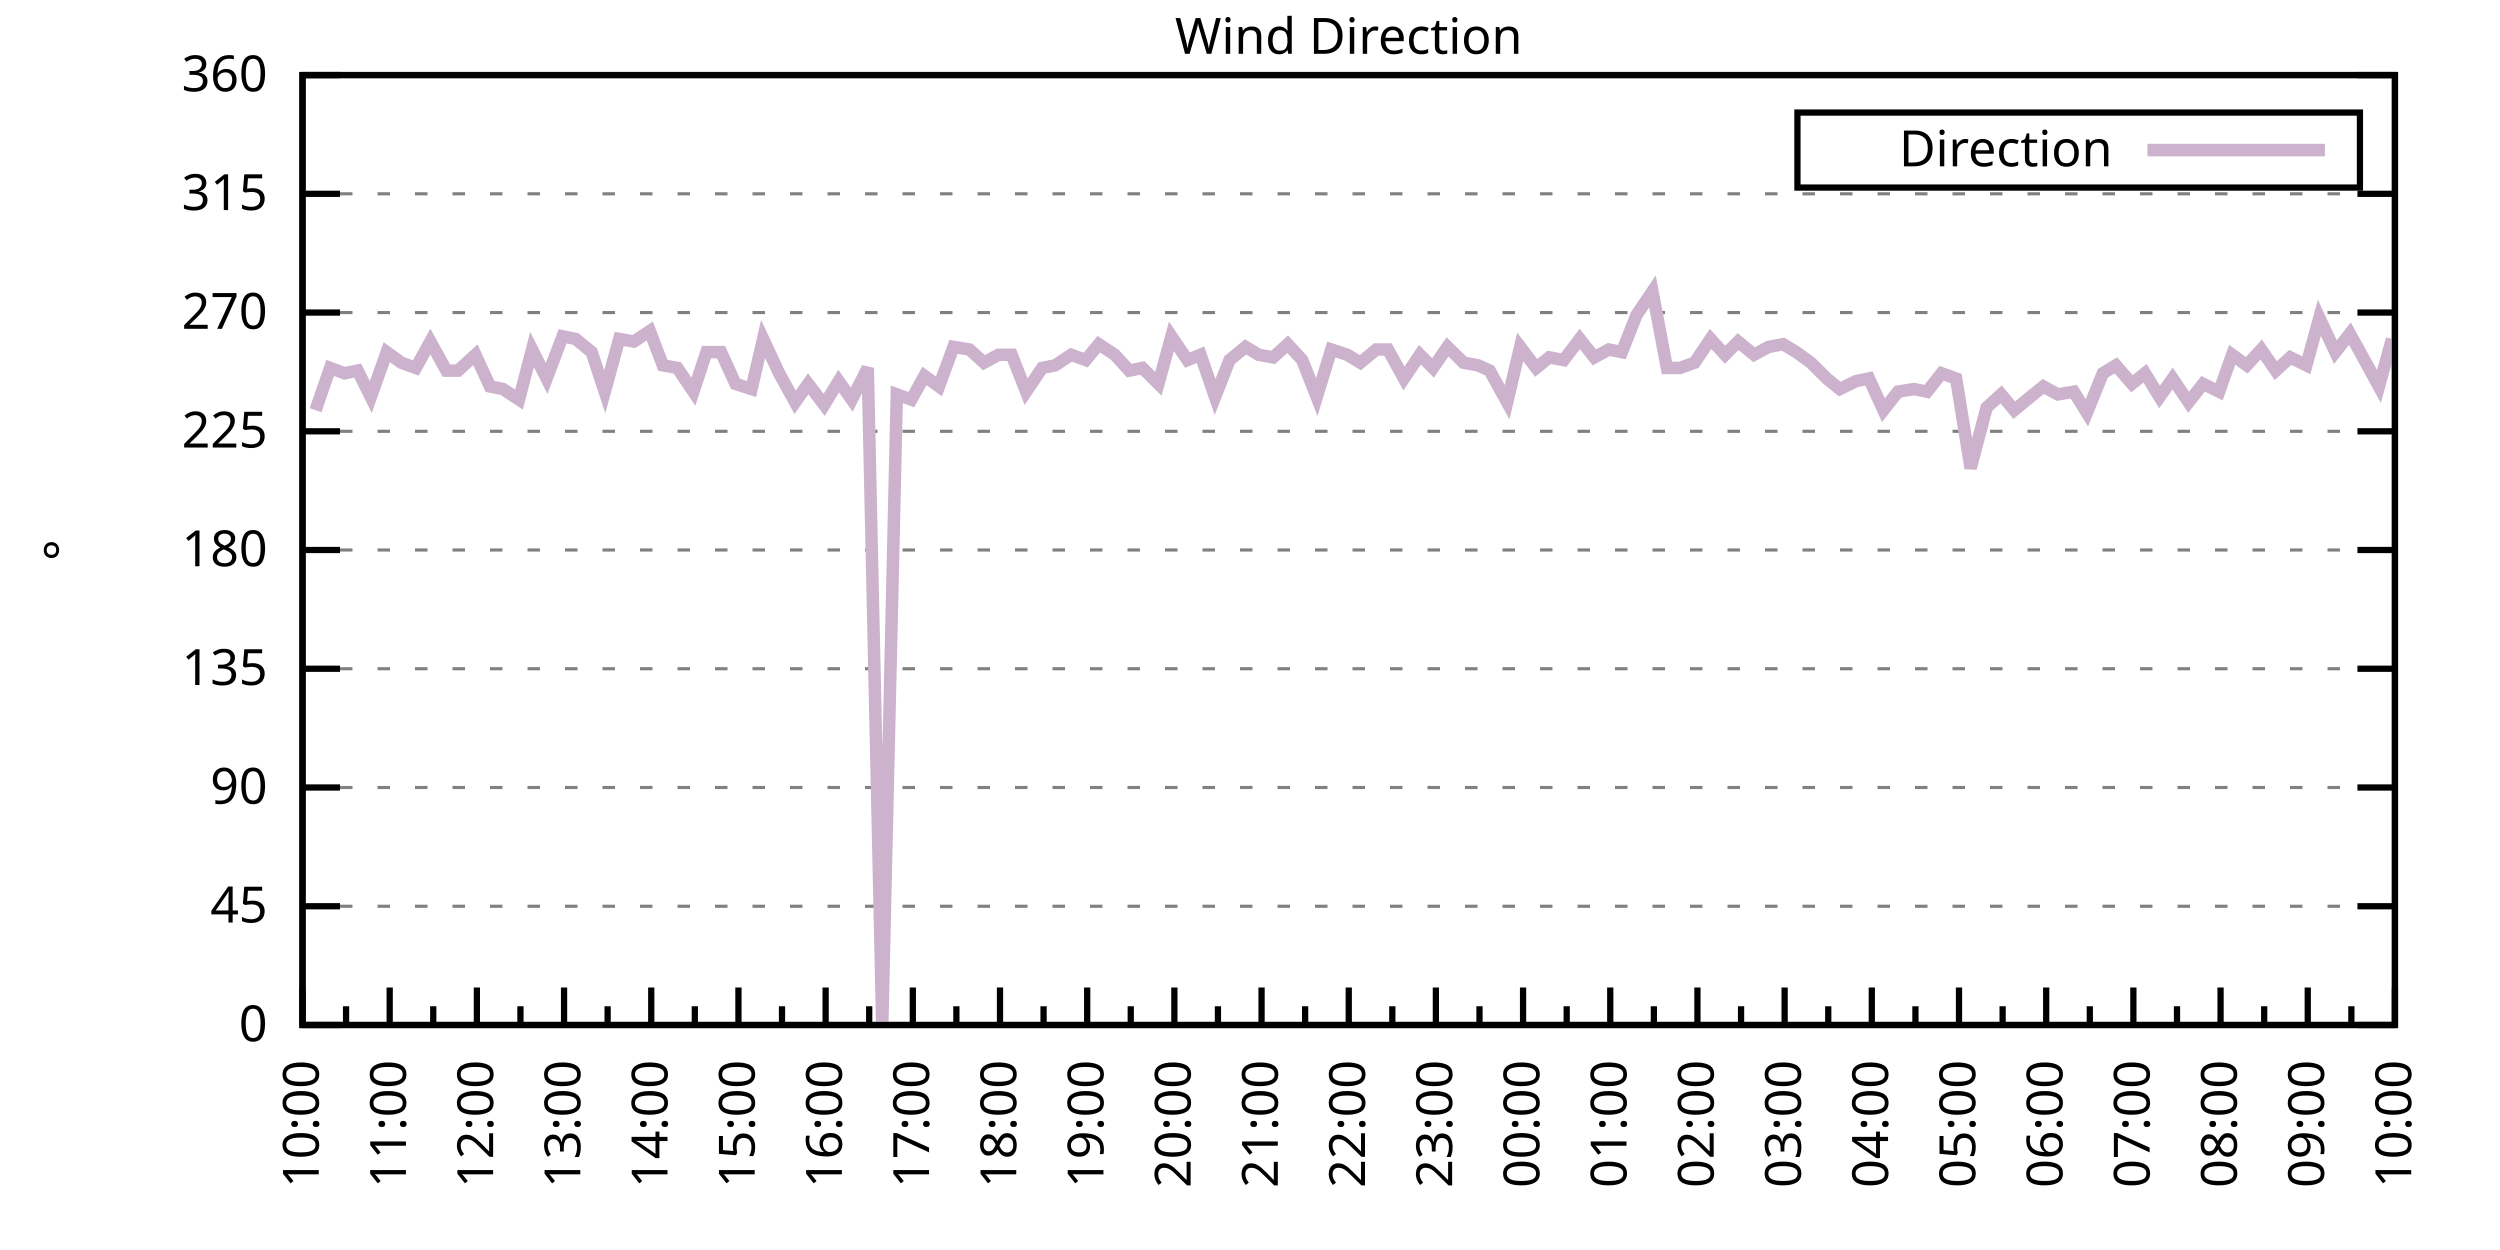
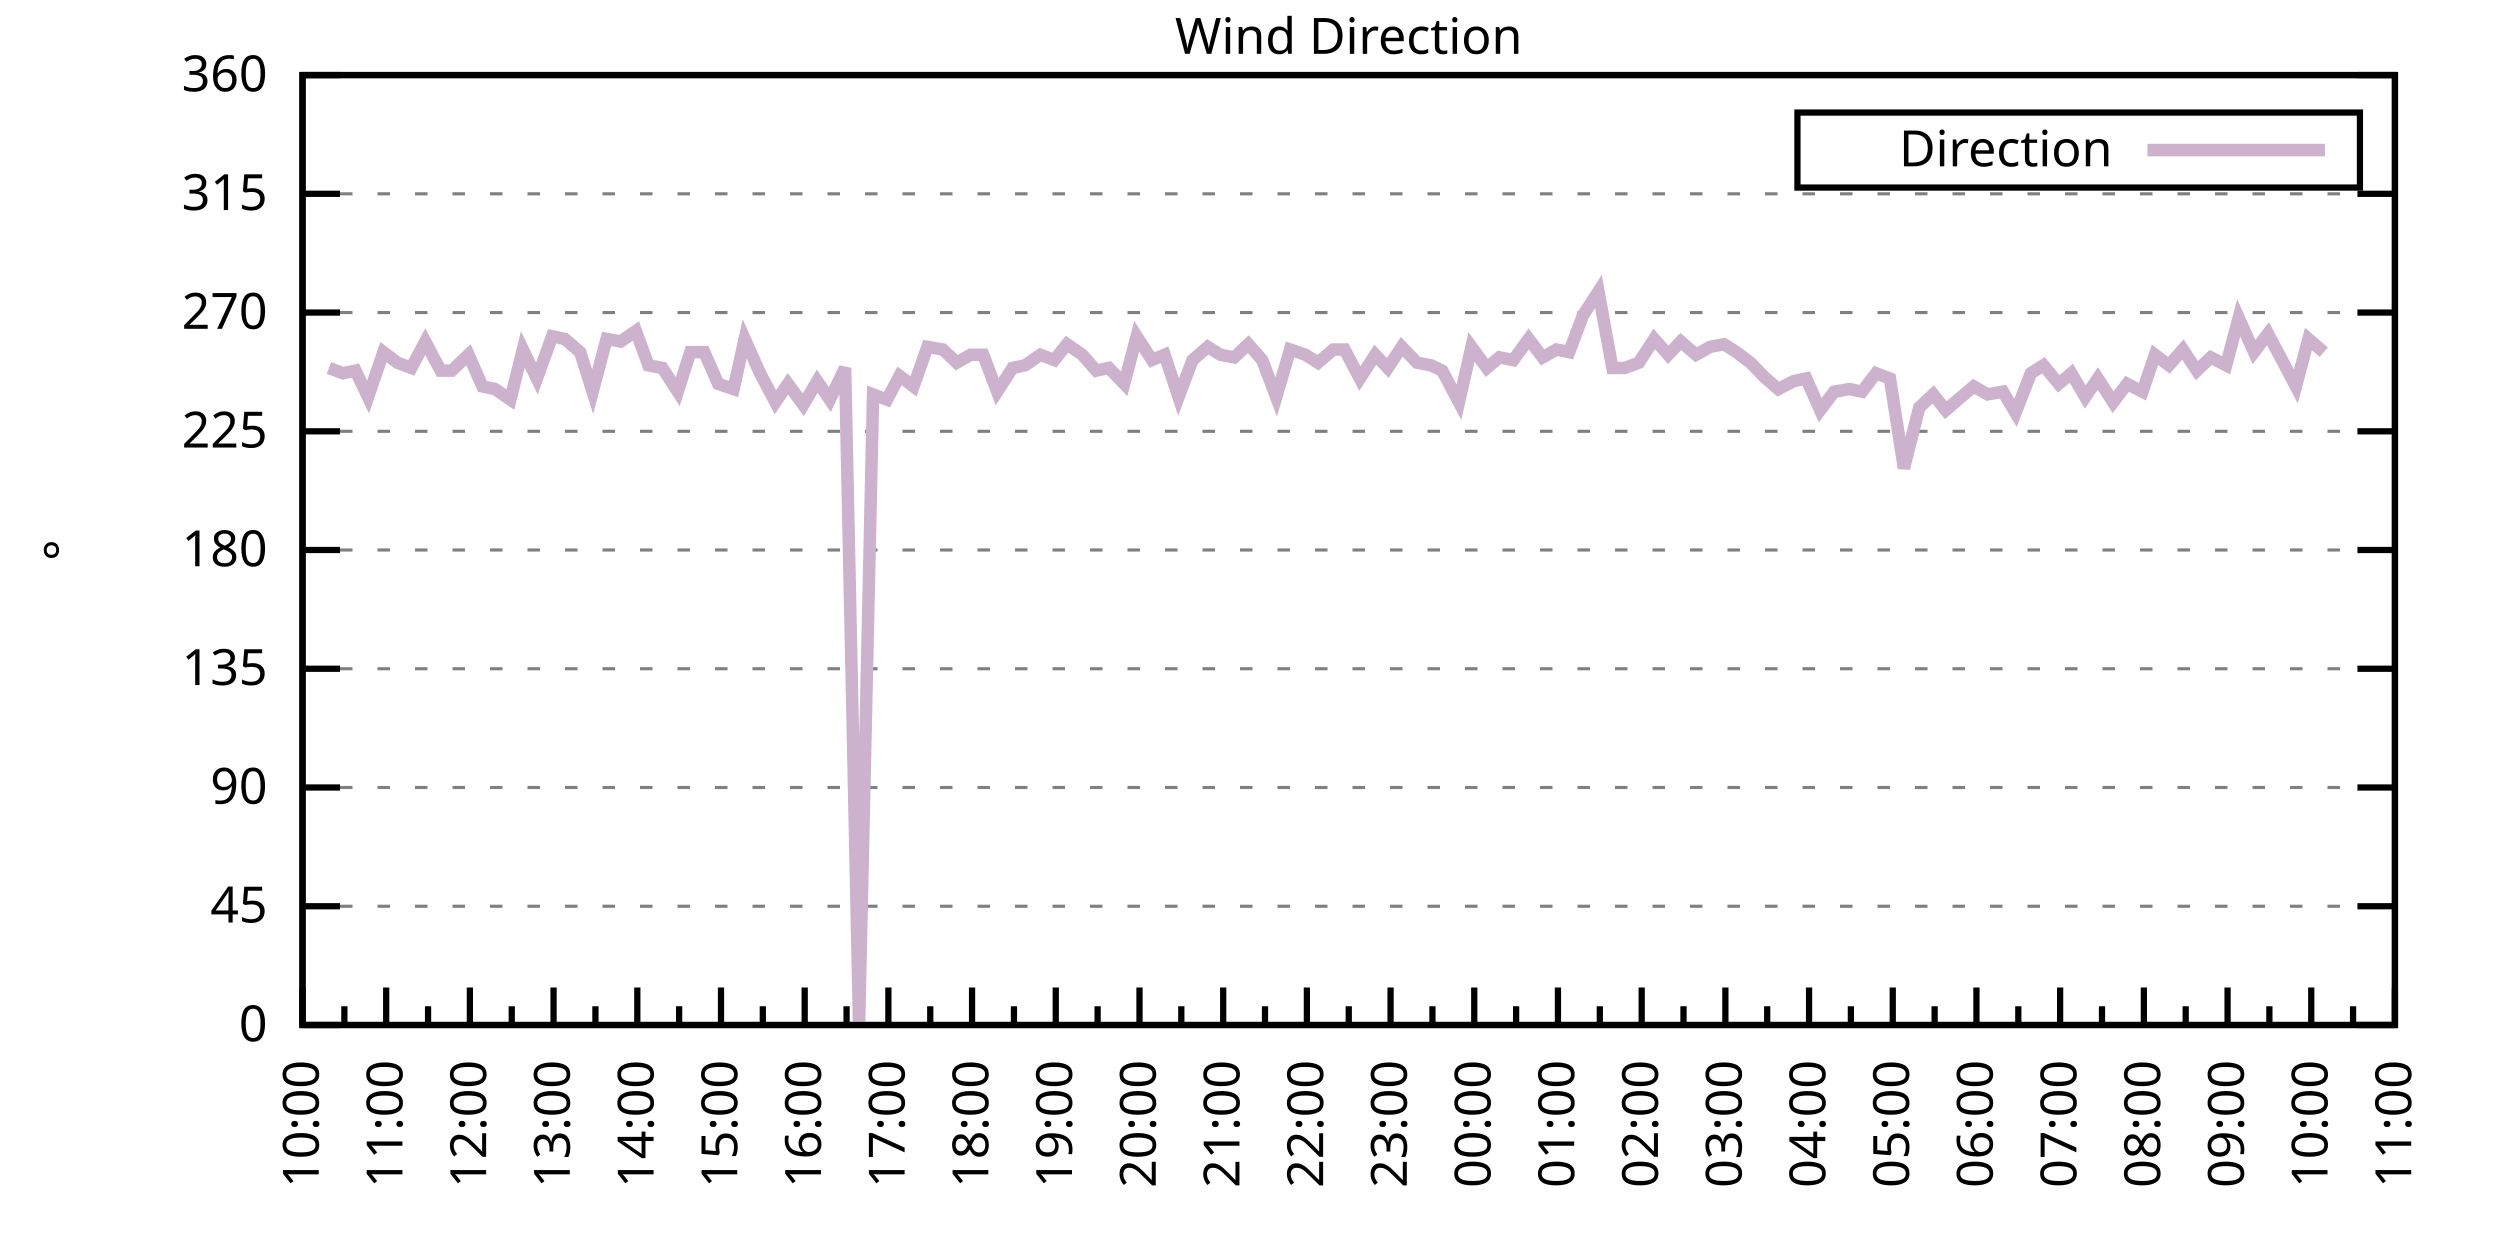
<svg xmlns="http://www.w3.org/2000/svg" xmlns:xlink="http://www.w3.org/1999/xlink" width="400" height="200" viewBox="0 0 400 200">
  <g id="gnuplot_canvas">
    <rect x="0" y="0" width="400" height="200" fill="none" />
    <defs>
      <circle id="gpDot" r="0.5" stroke-width="0.5" stroke="currentColor" />
      <path id="gpPt0" stroke-width="0.333" stroke="currentColor" d="M-1,0 h2 M0,-1 v2" />
      <path id="gpPt1" stroke-width="0.333" stroke="currentColor" d="M-1,-1 L1,1 M1,-1 L-1,1" />
      <path id="gpPt2" stroke-width="0.333" stroke="currentColor" d="M-1,0 L1,0 M0,-1 L0,1 M-1,-1 L1,1 M-1,1 L1,-1" />
      <rect id="gpPt3" stroke-width="0.333" stroke="currentColor" x="-1" y="-1" width="2" height="2" />
      <rect id="gpPt4" stroke-width="0.333" stroke="currentColor" fill="currentColor" x="-1" y="-1" width="2" height="2" />
      <circle id="gpPt5" stroke-width="0.333" stroke="currentColor" cx="0" cy="0" r="1" />
      <use xlink:href="#gpPt5" id="gpPt6" fill="currentColor" stroke="none" />
      <path id="gpPt7" stroke-width="0.333" stroke="currentColor" d="M0,-1.33 L-1.33,0.67 L1.33,0.67 z" />
      <use xlink:href="#gpPt7" id="gpPt8" fill="currentColor" stroke="none" />
      <use xlink:href="#gpPt7" id="gpPt9" stroke="currentColor" transform="rotate(180)" />
      <use xlink:href="#gpPt9" id="gpPt10" fill="currentColor" stroke="none" />
      <use xlink:href="#gpPt3" id="gpPt11" stroke="currentColor" transform="rotate(45)" />
      <use xlink:href="#gpPt11" id="gpPt12" fill="currentColor" stroke="none" />
      <path id="gpPt13" stroke-width="0.333" stroke="currentColor" d="M0,1.330 L1.265,0.411 L0.782,-1.067 L-0.782,-1.076 L-1.265,0.411 z" />
      <use xlink:href="#gpPt13" id="gpPt14" fill="currentColor" stroke="none" />
      <filter id="textbox" filterUnits="objectBoundingBox" x="0" y="0" height="1" width="1">
        <feFlood flood-color="white" flood-opacity="1" result="bgnd" />
        <feComposite in="SourceGraphic" in2="bgnd" operator="atop" />
      </filter>
      <filter id="greybox" filterUnits="objectBoundingBox" x="0" y="0" height="1" width="1">
        <feFlood flood-color="lightgrey" flood-opacity="1" result="grey" />
        <feComposite in="SourceGraphic" in2="grey" operator="atop" />
      </filter>
    </defs>
    <g fill="none" color="white" stroke="currentColor" stroke-width="1.00" stroke-linecap="butt" stroke-linejoin="miter">
</g>
    <g fill="none" color="black" stroke="currentColor" stroke-width="1.00" stroke-linecap="butt" stroke-linejoin="miter">
      <g stroke="none" shape-rendering="crispEdges">
        <polygon fill="rgb(255, 255, 255)" points="48.40,164.00 383.18,164.00 383.18,12.02 48.40,12.02 " />
      </g>
    </g>
    <g fill="none" color="black" stroke="currentColor" stroke-width="1.00" stroke-linecap="butt" stroke-linejoin="miter">
</g>
    <g fill="none" color="black" stroke="black" stroke-width="0.50" stroke-linecap="butt" stroke-linejoin="miter">
</g>
    <g fill="none" color="gray" stroke="currentColor" stroke-width="0.50" stroke-linecap="butt" stroke-linejoin="miter">
      <path stroke="gray" stroke-dasharray="2,4" class="gridline" d="M48.40,164.00 L383.19,164.00  " />
    </g>
    <g fill="none" color="gray" stroke="gray" stroke-width="1.00" stroke-linecap="butt" stroke-linejoin="miter">
</g>
    <g fill="none" color="black" stroke="currentColor" stroke-width="1.00" stroke-linecap="butt" stroke-linejoin="miter">
      <path stroke="black" d="M48.40,164.00 L54.40,164.00 M383.19,164.00 L377.19,164.00  " />
      <g transform="translate(42.80,166.60)" stroke="none" fill="black" font-family="Sans" font-size="8.00" text-anchor="end">
        <text>
          <tspan font-family="Sans"> 0</tspan>
        </text>
      </g>
    </g>
    <g fill="none" color="black" stroke="currentColor" stroke-width="1.00" stroke-linecap="butt" stroke-linejoin="miter">
</g>
    <g fill="none" color="black" stroke="black" stroke-width="0.50" stroke-linecap="butt" stroke-linejoin="miter">
</g>
    <g fill="none" color="gray" stroke="currentColor" stroke-width="0.50" stroke-linecap="butt" stroke-linejoin="miter">
      <path stroke="gray" stroke-dasharray="2,4" class="gridline" d="M48.40,145.00 L383.19,145.00  " />
    </g>
    <g fill="none" color="gray" stroke="gray" stroke-width="1.00" stroke-linecap="butt" stroke-linejoin="miter">
</g>
    <g fill="none" color="black" stroke="currentColor" stroke-width="1.00" stroke-linecap="butt" stroke-linejoin="miter">
      <path stroke="black" d="M48.40,145.00 L54.40,145.00 M383.19,145.00 L377.19,145.00  " />
      <g transform="translate(42.80,147.60)" stroke="none" fill="black" font-family="Sans" font-size="8.00" text-anchor="end">
        <text>
          <tspan font-family="Sans"> 45</tspan>
        </text>
      </g>
    </g>
    <g fill="none" color="black" stroke="currentColor" stroke-width="1.00" stroke-linecap="butt" stroke-linejoin="miter">
</g>
    <g fill="none" color="black" stroke="black" stroke-width="0.50" stroke-linecap="butt" stroke-linejoin="miter">
</g>
    <g fill="none" color="gray" stroke="currentColor" stroke-width="0.50" stroke-linecap="butt" stroke-linejoin="miter">
      <path stroke="gray" stroke-dasharray="2,4" class="gridline" d="M48.40,126.00 L383.19,126.00  " />
    </g>
    <g fill="none" color="gray" stroke="gray" stroke-width="1.00" stroke-linecap="butt" stroke-linejoin="miter">
</g>
    <g fill="none" color="black" stroke="currentColor" stroke-width="1.00" stroke-linecap="butt" stroke-linejoin="miter">
      <path stroke="black" d="M48.40,126.00 L54.40,126.00 M383.19,126.00 L377.19,126.00  " />
      <g transform="translate(42.80,128.60)" stroke="none" fill="black" font-family="Sans" font-size="8.00" text-anchor="end">
        <text>
          <tspan font-family="Sans"> 90</tspan>
        </text>
      </g>
    </g>
    <g fill="none" color="black" stroke="currentColor" stroke-width="1.00" stroke-linecap="butt" stroke-linejoin="miter">
</g>
    <g fill="none" color="black" stroke="black" stroke-width="0.50" stroke-linecap="butt" stroke-linejoin="miter">
</g>
    <g fill="none" color="gray" stroke="currentColor" stroke-width="0.50" stroke-linecap="butt" stroke-linejoin="miter">
      <path stroke="gray" stroke-dasharray="2,4" class="gridline" d="M48.40,107.00 L383.19,107.00  " />
    </g>
    <g fill="none" color="gray" stroke="gray" stroke-width="1.00" stroke-linecap="butt" stroke-linejoin="miter">
</g>
    <g fill="none" color="black" stroke="currentColor" stroke-width="1.00" stroke-linecap="butt" stroke-linejoin="miter">
      <path stroke="black" d="M48.40,107.00 L54.40,107.00 M383.19,107.00 L377.19,107.00  " />
      <g transform="translate(42.80,109.60)" stroke="none" fill="black" font-family="Sans" font-size="8.00" text-anchor="end">
        <text>
          <tspan font-family="Sans"> 135</tspan>
        </text>
      </g>
    </g>
    <g fill="none" color="black" stroke="currentColor" stroke-width="1.00" stroke-linecap="butt" stroke-linejoin="miter">
</g>
    <g fill="none" color="black" stroke="black" stroke-width="0.50" stroke-linecap="butt" stroke-linejoin="miter">
</g>
    <g fill="none" color="gray" stroke="currentColor" stroke-width="0.50" stroke-linecap="butt" stroke-linejoin="miter">
      <path stroke="gray" stroke-dasharray="2,4" class="gridline" d="M48.40,88.00 L383.19,88.00  " />
    </g>
    <g fill="none" color="gray" stroke="gray" stroke-width="1.00" stroke-linecap="butt" stroke-linejoin="miter">
</g>
    <g fill="none" color="black" stroke="currentColor" stroke-width="1.00" stroke-linecap="butt" stroke-linejoin="miter">
      <path stroke="black" d="M48.40,88.00 L54.40,88.00 M383.19,88.00 L377.19,88.00  " />
      <g transform="translate(42.80,90.60)" stroke="none" fill="black" font-family="Sans" font-size="8.00" text-anchor="end">
        <text>
          <tspan font-family="Sans"> 180</tspan>
        </text>
      </g>
    </g>
    <g fill="none" color="black" stroke="currentColor" stroke-width="1.00" stroke-linecap="butt" stroke-linejoin="miter">
</g>
    <g fill="none" color="black" stroke="black" stroke-width="0.50" stroke-linecap="butt" stroke-linejoin="miter">
</g>
    <g fill="none" color="gray" stroke="currentColor" stroke-width="0.50" stroke-linecap="butt" stroke-linejoin="miter">
      <path stroke="gray" stroke-dasharray="2,4" class="gridline" d="M48.40,69.01 L383.19,69.01  " />
    </g>
    <g fill="none" color="gray" stroke="gray" stroke-width="1.00" stroke-linecap="butt" stroke-linejoin="miter">
</g>
    <g fill="none" color="black" stroke="currentColor" stroke-width="1.00" stroke-linecap="butt" stroke-linejoin="miter">
      <path stroke="black" d="M48.40,69.01 L54.40,69.01 M383.19,69.01 L377.19,69.01  " />
      <g transform="translate(42.80,71.61)" stroke="none" fill="black" font-family="Sans" font-size="8.00" text-anchor="end">
        <text>
          <tspan font-family="Sans"> 225</tspan>
        </text>
      </g>
    </g>
    <g fill="none" color="black" stroke="currentColor" stroke-width="1.00" stroke-linecap="butt" stroke-linejoin="miter">
</g>
    <g fill="none" color="black" stroke="black" stroke-width="0.50" stroke-linecap="butt" stroke-linejoin="miter">
</g>
    <g fill="none" color="gray" stroke="currentColor" stroke-width="0.50" stroke-linecap="butt" stroke-linejoin="miter">
      <path stroke="gray" stroke-dasharray="2,4" class="gridline" d="M48.40,50.01 L383.19,50.01  " />
    </g>
    <g fill="none" color="gray" stroke="gray" stroke-width="1.00" stroke-linecap="butt" stroke-linejoin="miter">
</g>
    <g fill="none" color="black" stroke="currentColor" stroke-width="1.00" stroke-linecap="butt" stroke-linejoin="miter">
      <path stroke="black" d="M48.40,50.01 L54.40,50.01 M383.19,50.01 L377.19,50.01  " />
      <g transform="translate(42.80,52.61)" stroke="none" fill="black" font-family="Sans" font-size="8.00" text-anchor="end">
        <text>
          <tspan font-family="Sans"> 270</tspan>
        </text>
      </g>
    </g>
    <g fill="none" color="black" stroke="currentColor" stroke-width="1.00" stroke-linecap="butt" stroke-linejoin="miter">
</g>
    <g fill="none" color="black" stroke="black" stroke-width="0.50" stroke-linecap="butt" stroke-linejoin="miter">
</g>
    <g fill="none" color="gray" stroke="currentColor" stroke-width="0.50" stroke-linecap="butt" stroke-linejoin="miter">
      <path stroke="gray" stroke-dasharray="2,4" class="gridline" d="M48.40,31.01 L383.19,31.01  " />
    </g>
    <g fill="none" color="gray" stroke="gray" stroke-width="1.00" stroke-linecap="butt" stroke-linejoin="miter">
</g>
    <g fill="none" color="black" stroke="currentColor" stroke-width="1.00" stroke-linecap="butt" stroke-linejoin="miter">
      <path stroke="black" d="M48.40,31.01 L54.40,31.01 M383.19,31.01 L377.19,31.01  " />
      <g transform="translate(42.80,33.61)" stroke="none" fill="black" font-family="Sans" font-size="8.00" text-anchor="end">
        <text>
          <tspan font-family="Sans"> 315</tspan>
        </text>
      </g>
    </g>
    <g fill="none" color="black" stroke="currentColor" stroke-width="1.00" stroke-linecap="butt" stroke-linejoin="miter">
</g>
    <g fill="none" color="black" stroke="black" stroke-width="0.50" stroke-linecap="butt" stroke-linejoin="miter">
</g>
    <g fill="none" color="gray" stroke="currentColor" stroke-width="0.50" stroke-linecap="butt" stroke-linejoin="miter">
      <path stroke="gray" stroke-dasharray="2,4" class="gridline" d="M48.40,12.01 L383.19,12.01  " />
    </g>
    <g fill="none" color="gray" stroke="gray" stroke-width="1.00" stroke-linecap="butt" stroke-linejoin="miter">
</g>
    <g fill="none" color="black" stroke="currentColor" stroke-width="1.00" stroke-linecap="butt" stroke-linejoin="miter">
      <path stroke="black" d="M48.40,12.01 L54.40,12.01 M383.19,12.01 L377.19,12.01  " />
      <g transform="translate(42.80,14.61)" stroke="none" fill="black" font-family="Sans" font-size="8.00" text-anchor="end">
        <text>
          <tspan font-family="Sans"> 360</tspan>
        </text>
      </g>
    </g>
    <g fill="none" color="black" stroke="currentColor" stroke-width="1.00" stroke-linecap="butt" stroke-linejoin="miter">
      <path stroke="black" d="M48.40,164.00 L48.40,158.00  " />
      <g transform="translate(51.00,169.60) rotate(270)" stroke="none" fill="black" font-family="Sans" font-size="8.00" text-anchor="end">
        <text>
          <tspan font-family="Sans">10:00</tspan>
        </text>
      </g>
    </g>
    <g fill="none" color="black" stroke="currentColor" stroke-width="1.00" stroke-linecap="butt" stroke-linejoin="miter">
-       <path stroke="black" d="M55.37,164.00 L55.37,161.00 M62.35,164.00 L62.35,158.00  " />
-       <g transform="translate(64.95,169.60) rotate(270)" stroke="none" fill="black" font-family="Sans" font-size="8.00" text-anchor="end">
+       <path stroke="black" d="M55.10,164.00 L55.10,161.00 M61.79,164.00 L61.79,158.00  " />
+       <g transform="translate(64.39,169.60) rotate(270)" stroke="none" fill="black" font-family="Sans" font-size="8.00" text-anchor="end">
        <text>
          <tspan font-family="Sans">11:00</tspan>
        </text>
      </g>
    </g>
    <g fill="none" color="black" stroke="currentColor" stroke-width="1.00" stroke-linecap="butt" stroke-linejoin="miter">
-       <path stroke="black" d="M69.32,164.00 L69.32,161.00 M76.30,164.00 L76.30,158.00  " />
-       <g transform="translate(78.90,169.60) rotate(270)" stroke="none" fill="black" font-family="Sans" font-size="8.00" text-anchor="end">
+       <path stroke="black" d="M68.49,164.00 L68.49,161.00 M75.18,164.00 L75.18,158.00  " />
+       <g transform="translate(77.78,169.60) rotate(270)" stroke="none" fill="black" font-family="Sans" font-size="8.00" text-anchor="end">
        <text>
          <tspan font-family="Sans">12:00</tspan>
        </text>
      </g>
    </g>
    <g fill="none" color="black" stroke="currentColor" stroke-width="1.00" stroke-linecap="butt" stroke-linejoin="miter">
-       <path stroke="black" d="M83.27,164.00 L83.27,161.00 M90.25,164.00 L90.25,158.00  " />
-       <g transform="translate(92.85,169.60) rotate(270)" stroke="none" fill="black" font-family="Sans" font-size="8.00" text-anchor="end">
+       <path stroke="black" d="M81.88,164.00 L81.88,161.00 M88.57,164.00 L88.57,158.00  " />
+       <g transform="translate(91.17,169.60) rotate(270)" stroke="none" fill="black" font-family="Sans" font-size="8.00" text-anchor="end">
        <text>
          <tspan font-family="Sans">13:00</tspan>
        </text>
      </g>
    </g>
    <g fill="none" color="black" stroke="currentColor" stroke-width="1.00" stroke-linecap="butt" stroke-linejoin="miter">
-       <path stroke="black" d="M97.22,164.00 L97.22,161.00 M104.20,164.00 L104.20,158.00  " />
-       <g transform="translate(106.80,169.60) rotate(270)" stroke="none" fill="black" font-family="Sans" font-size="8.00" text-anchor="end">
+       <path stroke="black" d="M95.27,164.00 L95.27,161.00 M101.97,164.00 L101.97,158.00  " />
+       <g transform="translate(104.57,169.60) rotate(270)" stroke="none" fill="black" font-family="Sans" font-size="8.00" text-anchor="end">
        <text>
          <tspan font-family="Sans">14:00</tspan>
        </text>
      </g>
    </g>
    <g fill="none" color="black" stroke="currentColor" stroke-width="1.00" stroke-linecap="butt" stroke-linejoin="miter">
-       <path stroke="black" d="M111.17,164.00 L111.17,161.00 M118.15,164.00 L118.15,158.00  " />
-       <g transform="translate(120.75,169.60) rotate(270)" stroke="none" fill="black" font-family="Sans" font-size="8.00" text-anchor="end">
+       <path stroke="black" d="M108.66,164.00 L108.66,161.00 M115.36,164.00 L115.36,158.00  " />
+       <g transform="translate(117.96,169.60) rotate(270)" stroke="none" fill="black" font-family="Sans" font-size="8.00" text-anchor="end">
        <text>
          <tspan font-family="Sans">15:00</tspan>
        </text>
      </g>
    </g>
    <g fill="none" color="black" stroke="currentColor" stroke-width="1.00" stroke-linecap="butt" stroke-linejoin="miter">
-       <path stroke="black" d="M125.12,164.00 L125.12,161.00 M132.10,164.00 L132.10,158.00  " />
-       <g transform="translate(134.70,169.60) rotate(270)" stroke="none" fill="black" font-family="Sans" font-size="8.00" text-anchor="end">
+       <path stroke="black" d="M122.05,164.00 L122.05,161.00 M128.75,164.00 L128.75,158.00  " />
+       <g transform="translate(131.35,169.60) rotate(270)" stroke="none" fill="black" font-family="Sans" font-size="8.00" text-anchor="end">
        <text>
          <tspan font-family="Sans">16:00</tspan>
        </text>
      </g>
    </g>
    <g fill="none" color="black" stroke="currentColor" stroke-width="1.00" stroke-linecap="butt" stroke-linejoin="miter">
-       <path stroke="black" d="M139.07,164.00 L139.07,161.00 M146.05,164.00 L146.05,158.00  " />
-       <g transform="translate(148.65,169.60) rotate(270)" stroke="none" fill="black" font-family="Sans" font-size="8.00" text-anchor="end">
+       <path stroke="black" d="M135.45,164.00 L135.45,161.00 M142.14,164.00 L142.14,158.00  " />
+       <g transform="translate(144.74,169.60) rotate(270)" stroke="none" fill="black" font-family="Sans" font-size="8.00" text-anchor="end">
        <text>
          <tspan font-family="Sans">17:00</tspan>
        </text>
      </g>
    </g>
    <g fill="none" color="black" stroke="currentColor" stroke-width="1.00" stroke-linecap="butt" stroke-linejoin="miter">
-       <path stroke="black" d="M153.02,164.00 L153.02,161.00 M160.00,164.00 L160.00,158.00  " />
-       <g transform="translate(162.60,169.60) rotate(270)" stroke="none" fill="black" font-family="Sans" font-size="8.00" text-anchor="end">
+       <path stroke="black" d="M148.84,164.00 L148.84,161.00 M155.53,164.00 L155.53,158.00  " />
+       <g transform="translate(158.13,169.60) rotate(270)" stroke="none" fill="black" font-family="Sans" font-size="8.00" text-anchor="end">
        <text>
          <tspan font-family="Sans">18:00</tspan>
        </text>
      </g>
    </g>
    <g fill="none" color="black" stroke="currentColor" stroke-width="1.00" stroke-linecap="butt" stroke-linejoin="miter">
-       <path stroke="black" d="M166.97,164.00 L166.97,161.00 M173.95,164.00 L173.95,158.00  " />
-       <g transform="translate(176.55,169.60) rotate(270)" stroke="none" fill="black" font-family="Sans" font-size="8.00" text-anchor="end">
+       <path stroke="black" d="M162.23,164.00 L162.23,161.00 M168.92,164.00 L168.92,158.00  " />
+       <g transform="translate(171.52,169.60) rotate(270)" stroke="none" fill="black" font-family="Sans" font-size="8.00" text-anchor="end">
        <text>
          <tspan font-family="Sans">19:00</tspan>
        </text>
      </g>
    </g>
    <g fill="none" color="black" stroke="currentColor" stroke-width="1.00" stroke-linecap="butt" stroke-linejoin="miter">
-       <path stroke="black" d="M180.92,164.00 L180.92,161.00 M187.90,164.00 L187.90,158.00  " />
-       <g transform="translate(190.50,169.60) rotate(270)" stroke="none" fill="black" font-family="Sans" font-size="8.00" text-anchor="end">
+       <path stroke="black" d="M175.62,164.00 L175.62,161.00 M182.32,164.00 L182.32,158.00  " />
+       <g transform="translate(184.92,169.60) rotate(270)" stroke="none" fill="black" font-family="Sans" font-size="8.00" text-anchor="end">
        <text>
          <tspan font-family="Sans">20:00</tspan>
        </text>
      </g>
    </g>
    <g fill="none" color="black" stroke="currentColor" stroke-width="1.00" stroke-linecap="butt" stroke-linejoin="miter">
-       <path stroke="black" d="M194.87,164.00 L194.87,161.00 M201.85,164.00 L201.85,158.00  " />
-       <g transform="translate(204.45,169.60) rotate(270)" stroke="none" fill="black" font-family="Sans" font-size="8.00" text-anchor="end">
+       <path stroke="black" d="M189.01,164.00 L189.01,161.00 M195.71,164.00 L195.71,158.00  " />
+       <g transform="translate(198.31,169.60) rotate(270)" stroke="none" fill="black" font-family="Sans" font-size="8.00" text-anchor="end">
        <text>
          <tspan font-family="Sans">21:00</tspan>
        </text>
      </g>
    </g>
    <g fill="none" color="black" stroke="currentColor" stroke-width="1.00" stroke-linecap="butt" stroke-linejoin="miter">
-       <path stroke="black" d="M208.82,164.00 L208.82,161.00 M215.80,164.00 L215.80,158.00  " />
-       <g transform="translate(218.40,169.60) rotate(270)" stroke="none" fill="black" font-family="Sans" font-size="8.00" text-anchor="end">
+       <path stroke="black" d="M202.40,164.00 L202.40,161.00 M209.10,164.00 L209.10,158.00  " />
+       <g transform="translate(211.70,169.60) rotate(270)" stroke="none" fill="black" font-family="Sans" font-size="8.00" text-anchor="end">
        <text>
          <tspan font-family="Sans">22:00</tspan>
        </text>
      </g>
    </g>
    <g fill="none" color="black" stroke="currentColor" stroke-width="1.00" stroke-linecap="butt" stroke-linejoin="miter">
-       <path stroke="black" d="M222.77,164.00 L222.77,161.00 M229.74,164.00 L229.74,158.00  " />
-       <g transform="translate(232.34,169.60) rotate(270)" stroke="none" fill="black" font-family="Sans" font-size="8.00" text-anchor="end">
+       <path stroke="black" d="M215.80,164.00 L215.80,161.00 M222.49,164.00 L222.49,158.00  " />
+       <g transform="translate(225.09,169.60) rotate(270)" stroke="none" fill="black" font-family="Sans" font-size="8.00" text-anchor="end">
        <text>
          <tspan font-family="Sans">23:00</tspan>
        </text>
      </g>
    </g>
    <g fill="none" color="black" stroke="currentColor" stroke-width="1.00" stroke-linecap="butt" stroke-linejoin="miter">
-       <path stroke="black" d="M236.72,164.00 L236.72,161.00 M243.69,164.00 L243.69,158.00  " />
-       <g transform="translate(246.29,169.60) rotate(270)" stroke="none" fill="black" font-family="Sans" font-size="8.00" text-anchor="end">
+       <path stroke="black" d="M229.19,164.00 L229.19,161.00 M235.88,164.00 L235.88,158.00  " />
+       <g transform="translate(238.48,169.60) rotate(270)" stroke="none" fill="black" font-family="Sans" font-size="8.00" text-anchor="end">
        <text>
          <tspan font-family="Sans">00:00</tspan>
        </text>
      </g>
    </g>
    <g fill="none" color="black" stroke="currentColor" stroke-width="1.00" stroke-linecap="butt" stroke-linejoin="miter">
-       <path stroke="black" d="M250.67,164.00 L250.67,161.00 M257.64,164.00 L257.64,158.00  " />
-       <g transform="translate(260.24,169.60) rotate(270)" stroke="none" fill="black" font-family="Sans" font-size="8.00" text-anchor="end">
+       <path stroke="black" d="M242.58,164.00 L242.58,161.00 M249.27,164.00 L249.27,158.00  " />
+       <g transform="translate(251.87,169.60) rotate(270)" stroke="none" fill="black" font-family="Sans" font-size="8.00" text-anchor="end">
        <text>
          <tspan font-family="Sans">01:00</tspan>
        </text>
      </g>
    </g>
    <g fill="none" color="black" stroke="currentColor" stroke-width="1.00" stroke-linecap="butt" stroke-linejoin="miter">
-       <path stroke="black" d="M264.62,164.00 L264.62,161.00 M271.59,164.00 L271.59,158.00  " />
-       <g transform="translate(274.19,169.60) rotate(270)" stroke="none" fill="black" font-family="Sans" font-size="8.00" text-anchor="end">
+       <path stroke="black" d="M255.97,164.00 L255.97,161.00 M262.67,164.00 L262.67,158.00  " />
+       <g transform="translate(265.27,169.60) rotate(270)" stroke="none" fill="black" font-family="Sans" font-size="8.00" text-anchor="end">
        <text>
          <tspan font-family="Sans">02:00</tspan>
        </text>
      </g>
    </g>
    <g fill="none" color="black" stroke="currentColor" stroke-width="1.00" stroke-linecap="butt" stroke-linejoin="miter">
-       <path stroke="black" d="M278.57,164.00 L278.57,161.00 M285.54,164.00 L285.54,158.00  " />
-       <g transform="translate(288.14,169.60) rotate(270)" stroke="none" fill="black" font-family="Sans" font-size="8.00" text-anchor="end">
+       <path stroke="black" d="M269.36,164.00 L269.36,161.00 M276.06,164.00 L276.06,158.00  " />
+       <g transform="translate(278.66,169.60) rotate(270)" stroke="none" fill="black" font-family="Sans" font-size="8.00" text-anchor="end">
        <text>
          <tspan font-family="Sans">03:00</tspan>
        </text>
      </g>
    </g>
    <g fill="none" color="black" stroke="currentColor" stroke-width="1.00" stroke-linecap="butt" stroke-linejoin="miter">
-       <path stroke="black" d="M292.52,164.00 L292.52,161.00 M299.49,164.00 L299.49,158.00  " />
-       <g transform="translate(302.09,169.60) rotate(270)" stroke="none" fill="black" font-family="Sans" font-size="8.00" text-anchor="end">
+       <path stroke="black" d="M282.75,164.00 L282.75,161.00 M289.45,164.00 L289.45,158.00  " />
+       <g transform="translate(292.05,169.60) rotate(270)" stroke="none" fill="black" font-family="Sans" font-size="8.00" text-anchor="end">
        <text>
          <tspan font-family="Sans">04:00</tspan>
        </text>
      </g>
    </g>
    <g fill="none" color="black" stroke="currentColor" stroke-width="1.00" stroke-linecap="butt" stroke-linejoin="miter">
-       <path stroke="black" d="M306.47,164.00 L306.47,161.00 M313.44,164.00 L313.44,158.00  " />
-       <g transform="translate(316.04,169.60) rotate(270)" stroke="none" fill="black" font-family="Sans" font-size="8.00" text-anchor="end">
+       <path stroke="black" d="M296.14,164.00 L296.14,161.00 M302.84,164.00 L302.84,158.00  " />
+       <g transform="translate(305.44,169.60) rotate(270)" stroke="none" fill="black" font-family="Sans" font-size="8.00" text-anchor="end">
        <text>
          <tspan font-family="Sans">05:00</tspan>
        </text>
      </g>
    </g>
    <g fill="none" color="black" stroke="currentColor" stroke-width="1.00" stroke-linecap="butt" stroke-linejoin="miter">
-       <path stroke="black" d="M320.42,164.00 L320.42,161.00 M327.39,164.00 L327.39,158.00  " />
-       <g transform="translate(329.99,169.60) rotate(270)" stroke="none" fill="black" font-family="Sans" font-size="8.00" text-anchor="end">
+       <path stroke="black" d="M309.54,164.00 L309.54,161.00 M316.23,164.00 L316.23,158.00  " />
+       <g transform="translate(318.83,169.60) rotate(270)" stroke="none" fill="black" font-family="Sans" font-size="8.00" text-anchor="end">
        <text>
          <tspan font-family="Sans">06:00</tspan>
        </text>
      </g>
    </g>
    <g fill="none" color="black" stroke="currentColor" stroke-width="1.00" stroke-linecap="butt" stroke-linejoin="miter">
-       <path stroke="black" d="M334.37,164.00 L334.37,161.00 M341.34,164.00 L341.34,158.00  " />
-       <g transform="translate(343.94,169.60) rotate(270)" stroke="none" fill="black" font-family="Sans" font-size="8.00" text-anchor="end">
+       <path stroke="black" d="M322.93,164.00 L322.93,161.00 M329.62,164.00 L329.62,158.00  " />
+       <g transform="translate(332.22,169.60) rotate(270)" stroke="none" fill="black" font-family="Sans" font-size="8.00" text-anchor="end">
        <text>
          <tspan font-family="Sans">07:00</tspan>
        </text>
      </g>
    </g>
    <g fill="none" color="black" stroke="currentColor" stroke-width="1.00" stroke-linecap="butt" stroke-linejoin="miter">
-       <path stroke="black" d="M348.32,164.00 L348.32,161.00 M355.29,164.00 L355.29,158.00  " />
-       <g transform="translate(357.89,169.60) rotate(270)" stroke="none" fill="black" font-family="Sans" font-size="8.00" text-anchor="end">
+       <path stroke="black" d="M336.32,164.00 L336.32,161.00 M343.02,164.00 L343.02,158.00  " />
+       <g transform="translate(345.62,169.60) rotate(270)" stroke="none" fill="black" font-family="Sans" font-size="8.00" text-anchor="end">
        <text>
          <tspan font-family="Sans">08:00</tspan>
        </text>
      </g>
    </g>
    <g fill="none" color="black" stroke="currentColor" stroke-width="1.00" stroke-linecap="butt" stroke-linejoin="miter">
-       <path stroke="black" d="M362.27,164.00 L362.27,161.00 M369.24,164.00 L369.24,158.00  " />
-       <g transform="translate(371.84,169.60) rotate(270)" stroke="none" fill="black" font-family="Sans" font-size="8.00" text-anchor="end">
+       <path stroke="black" d="M349.71,164.00 L349.71,161.00 M356.41,164.00 L356.41,158.00  " />
+       <g transform="translate(359.01,169.60) rotate(270)" stroke="none" fill="black" font-family="Sans" font-size="8.00" text-anchor="end">
        <text>
          <tspan font-family="Sans">09:00</tspan>
        </text>
      </g>
    </g>
    <g fill="none" color="black" stroke="currentColor" stroke-width="1.00" stroke-linecap="butt" stroke-linejoin="miter">
-       <path stroke="black" d="M376.22,164.00 L376.22,161.00 M383.19,164.00 L383.19,158.00  " />
+       <path stroke="black" d="M363.10,164.00 L363.10,161.00 M369.80,164.00 L369.80,158.00  " />
+       <g transform="translate(372.40,169.60) rotate(270)" stroke="none" fill="black" font-family="Sans" font-size="8.00" text-anchor="end">
+         <text>
+           <tspan font-family="Sans">10:00</tspan>
+         </text>
+       </g>
+     </g>
+     <g fill="none" color="black" stroke="currentColor" stroke-width="1.00" stroke-linecap="butt" stroke-linejoin="miter">
+       <path stroke="black" d="M376.49,164.00 L376.49,161.00 M383.19,164.00 L383.19,158.00  " />
      <g transform="translate(385.79,169.60) rotate(270)" stroke="none" fill="black" font-family="Sans" font-size="8.00" text-anchor="end">
        <text>
-           <tspan font-family="Sans">10:00</tspan>
+           <tspan font-family="Sans">11:00</tspan>
        </text>
      </g>
    </g>
    <g fill="none" color="black" stroke="currentColor" stroke-width="1.00" stroke-linecap="butt" stroke-linejoin="miter">
</g>
    <g fill="none" color="black" stroke="currentColor" stroke-width="1.00" stroke-linecap="butt" stroke-linejoin="miter">
      <path stroke="black" d="M48.40,12.01 L48.40,164.00 L383.19,164.00 L383.19,12.01 L48.40,12.01 Z  " />
    </g>
    <g fill="none" color="black" stroke="currentColor" stroke-width="1.00" stroke-linecap="butt" stroke-linejoin="miter">
      <g transform="translate(12.80,88.01) rotate(270)" stroke="none" fill="black" font-family="Sans" font-size="8.00" text-anchor="middle">
        <text>
          <tspan font-family="Sans">°</tspan>
        </text>
      </g>
    </g>
    <g fill="none" color="black" stroke="currentColor" stroke-width="1.00" stroke-linecap="butt" stroke-linejoin="miter">
</g>
    <g fill="none" color="black" stroke="currentColor" stroke-width="1.00" stroke-linecap="butt" stroke-linejoin="miter">
      <path stroke="black" d="M287.59,30.01 L287.59,18.01 L377.59,18.01 L377.59,30.01 L287.59,30.01 Z  " />
    </g>
    <g id="Wind_direction_plot_1">
      <g fill="none" color="white" stroke="black" stroke-width="2.00" stroke-linecap="butt" stroke-linejoin="miter">
</g>
      <g fill="none" color="black" stroke="currentColor" stroke-width="2.00" stroke-linecap="butt" stroke-linejoin="miter">
        <g transform="translate(337.99,26.61)" stroke="none" fill="black" font-family="Sans" font-size="8.00" text-anchor="end">
          <text>
            <tspan font-family="Sans">Direction</tspan>
          </text>
        </g>
      </g>
      <g fill="none" color="black" stroke="currentColor" stroke-width="2.00" stroke-linecap="butt" stroke-linejoin="miter">
-         <path stroke="rgb(204, 178, 204)" d="M343.59,24.01 L371.99,24.01 M50.49,65.63 L52.82,58.87 L55.14,59.72 L57.23,59.30 L59.33,63.52 L61.88,56.34   L64.21,58.03 L66.53,58.87 L68.86,54.65 L71.42,59.30 L73.28,59.30 L76.07,56.76 L78.39,61.83 L80.48,62.25   L83.04,63.94 L85.13,55.92 L87.46,60.56 L90.02,53.81 L92.11,54.23 L94.67,56.34 L96.76,62.67 L99.08,54.23   L101.41,54.65 L103.97,52.96 L106.06,58.45 L108.38,58.87 L110.94,62.67 L113.03,56.34 L115.36,56.34 L117.68,61.41   L120.24,62.25 L122.10,54.23 L124.66,59.72 L127.22,64.36 L129.31,61.41 L131.87,64.78 L134.19,60.98 L136.28,63.94   L138.84,58.87 L141.16,164.00 L143.49,63.10 L145.81,63.94 L147.91,60.14 L150.23,61.83 L152.56,55.50 L155.11,55.92   L157.44,58.03 L159.76,56.76 L161.86,56.76 L164.18,62.67 L166.74,58.87 L168.83,58.45 L171.39,56.76 L173.71,57.61   L175.81,55.07 L178.36,56.76 L180.69,59.30 L182.78,58.87 L185.34,61.41 L187.43,53.81 L189.99,57.61 L192.08,56.76   L194.41,63.52 L196.73,57.61 L199.29,55.50 L201.38,56.76 L203.71,57.18 L206.03,55.07 L208.36,57.61 L210.68,63.52   L213.01,55.92 L215.56,56.76 L217.65,58.03 L220.21,55.92 L222.07,55.92 L224.63,60.56 L227.19,56.76 L229.28,58.87   L231.60,55.50 L234.16,58.03 L236.49,58.45 L238.35,59.30 L241.14,64.36 L243.23,55.50 L245.79,58.87 L247.88,57.18   L250.20,57.61 L252.76,54.23 L255.09,57.18 L257.41,55.92 L259.50,56.34 L261.83,50.43 L264.39,46.63 L266.71,58.87   L268.80,58.87 L271.13,58.03 L273.69,54.23 L276.01,56.76 L278.10,54.65 L280.66,56.76 L282.99,55.50 L285.31,55.07   L287.40,56.34 L289.73,58.03 L292.29,60.56 L294.38,62.25 L296.94,60.98 L299.03,60.56 L301.35,65.63 L303.68,62.67   L306.23,62.25 L308.33,62.67 L310.65,59.72 L312.98,60.56 L315.30,74.92 L317.86,65.21 L320.18,63.10 L322.28,65.63   L324.83,63.52 L326.93,61.83 L329.25,63.10 L331.81,62.67 L333.90,66.05 L336.46,59.72 L338.55,58.45 L341.11,61.41   L343.20,59.72 L345.53,63.52 L347.62,60.56 L350.18,64.36 L352.50,61.41 L355.06,62.67 L357.15,56.76 L359.48,58.45   L361.80,55.92 L364.13,59.30 L366.45,57.18 L369.01,58.45 L371.10,50.85 L373.66,56.34 L375.98,53.39 L378.08,57.18   L380.63,61.83 L382.73,54.23  " />
+         <path stroke="rgb(204, 178, 204)" d="M343.59,24.01 L371.99,24.01 M52.64,58.87 L54.87,59.72 L56.88,59.30 L58.89,63.52 L61.35,56.34 L63.58,58.03   L65.81,58.87 L68.04,54.65 L70.50,59.30 L72.28,59.30 L74.96,56.76 L77.19,61.83 L79.20,62.25 L81.66,63.94   L83.66,55.92 L85.90,60.56 L88.35,53.81 L90.36,54.23 L92.82,56.34 L94.82,62.67 L97.06,54.23 L99.29,54.65   L101.74,52.96 L103.75,58.45 L105.98,58.87 L108.44,62.67 L110.45,56.34 L112.68,56.34 L114.91,61.41 L117.37,62.25   L119.15,54.23 L121.61,59.72 L124.06,64.36 L126.07,61.41 L128.53,64.78 L130.76,60.98 L132.77,63.94 L135.22,58.87   L137.45,164.00 L139.69,63.10 L141.92,63.94 L143.93,60.14 L146.16,61.83 L148.39,55.50 L150.85,55.92 L153.08,58.03   L155.31,56.76 L157.32,56.76 L159.55,62.67 L162.01,58.87 L164.01,58.45 L166.47,56.76 L168.70,57.61 L170.71,55.07   L173.17,56.76 L175.40,59.30 L177.41,58.87 L179.86,61.41 L181.87,53.81 L184.32,57.61 L186.33,56.76 L188.57,63.52   L190.80,57.61 L193.25,55.50 L195.26,56.76 L197.49,57.18 L199.73,55.07 L201.96,57.61 L204.19,63.52 L206.42,55.92   L208.88,56.76 L210.88,58.03 L213.34,55.92 L215.13,55.92 L217.58,60.56 L220.04,56.76 L222.04,58.87 L224.28,55.50   L226.73,58.03 L228.96,58.45 L230.75,59.30 L233.43,64.36 L235.44,55.50 L237.89,58.87 L239.90,57.18 L242.13,57.61   L244.59,54.23 L246.82,57.18 L249.05,55.92 L251.06,56.34 L253.29,50.43 L255.75,46.63 L257.98,58.87 L259.99,58.87   L262.22,58.03 L264.67,54.23 L266.91,56.76 L268.92,54.65 L271.37,56.76 L273.60,55.50 L275.83,55.07 L277.84,56.34   L280.07,58.03 L282.53,60.56 L284.54,62.25 L286.99,60.98 L289.00,60.56 L291.23,65.63 L293.47,62.67 L295.92,62.25   L297.93,62.67 L300.16,59.72 L302.39,60.56 L304.63,74.92 L307.08,65.21 L309.31,63.10 L311.32,65.63 L313.78,63.52   L315.79,61.83 L318.02,63.10 L320.47,62.67 L322.48,66.05 L324.94,59.72 L326.95,58.45 L329.40,61.41 L331.41,59.72   L333.64,63.52 L335.65,60.56 L338.10,64.36 L340.34,61.41 L342.79,62.67 L344.80,56.76 L347.03,58.45 L349.26,55.92   L351.50,59.30 L353.73,57.18 L356.18,58.45 L358.19,50.85 L360.65,56.34 L362.88,53.39 L364.89,57.18 L367.34,61.83   L369.35,54.23 L371.81,56.34  " />
      </g>
    </g>
    <g fill="none" color="black" stroke="currentColor" stroke-width="2.00" stroke-linecap="butt" stroke-linejoin="miter">
</g>
    <g fill="none" color="black" stroke="black" stroke-width="1.00" stroke-linecap="butt" stroke-linejoin="miter">
</g>
    <g fill="none" color="black" stroke="currentColor" stroke-width="1.00" stroke-linecap="butt" stroke-linejoin="miter">
      <path stroke="black" d="M48.40,12.01 L48.40,164.00 L383.19,164.00 L383.19,12.01 L48.40,12.01 Z  " />
    </g>
    <g fill="none" color="black" stroke="currentColor" stroke-width="1.00" stroke-linecap="butt" stroke-linejoin="miter">
      <g transform="translate(215.79,8.61)" stroke="none" fill="black" font-family="Sans" font-size="8.00" text-anchor="middle">
        <text>
          <tspan font-family="Sans">Wind Direction</tspan>
        </text>
      </g>
    </g>
    <g fill="none" color="black" stroke="currentColor" stroke-width="1.00" stroke-linecap="butt" stroke-linejoin="miter">
</g>
  </g>
</svg>
